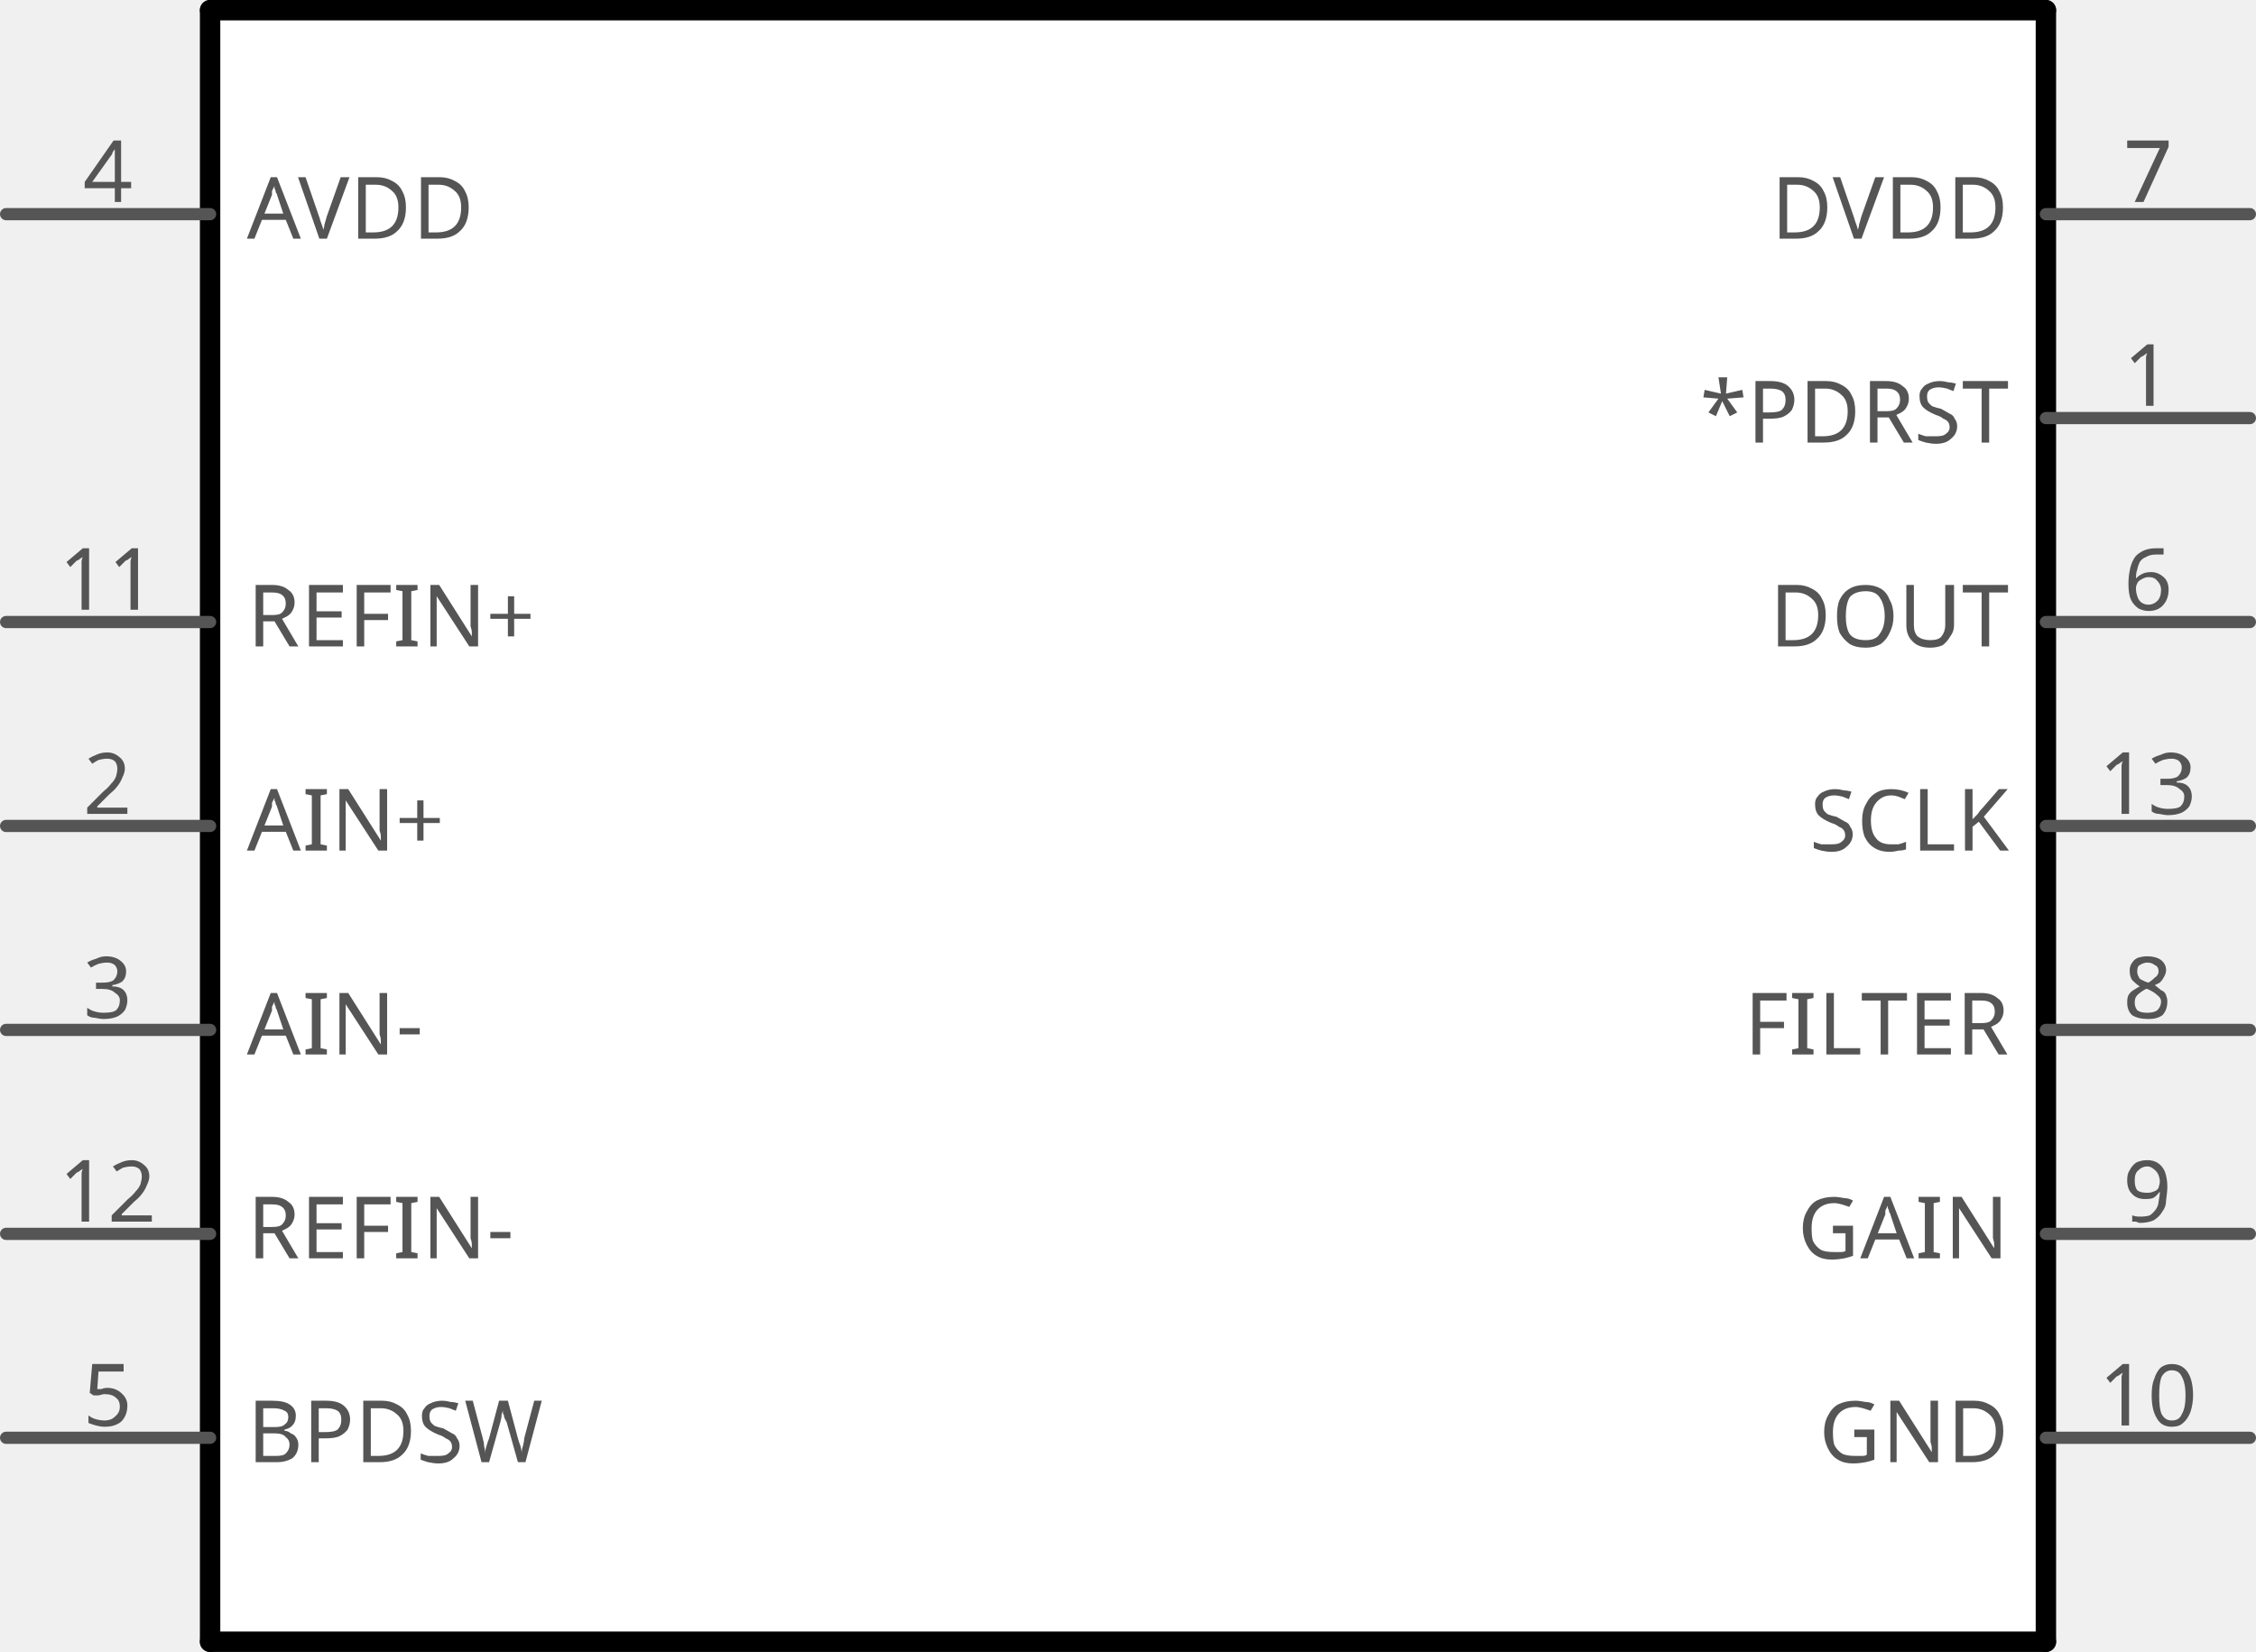
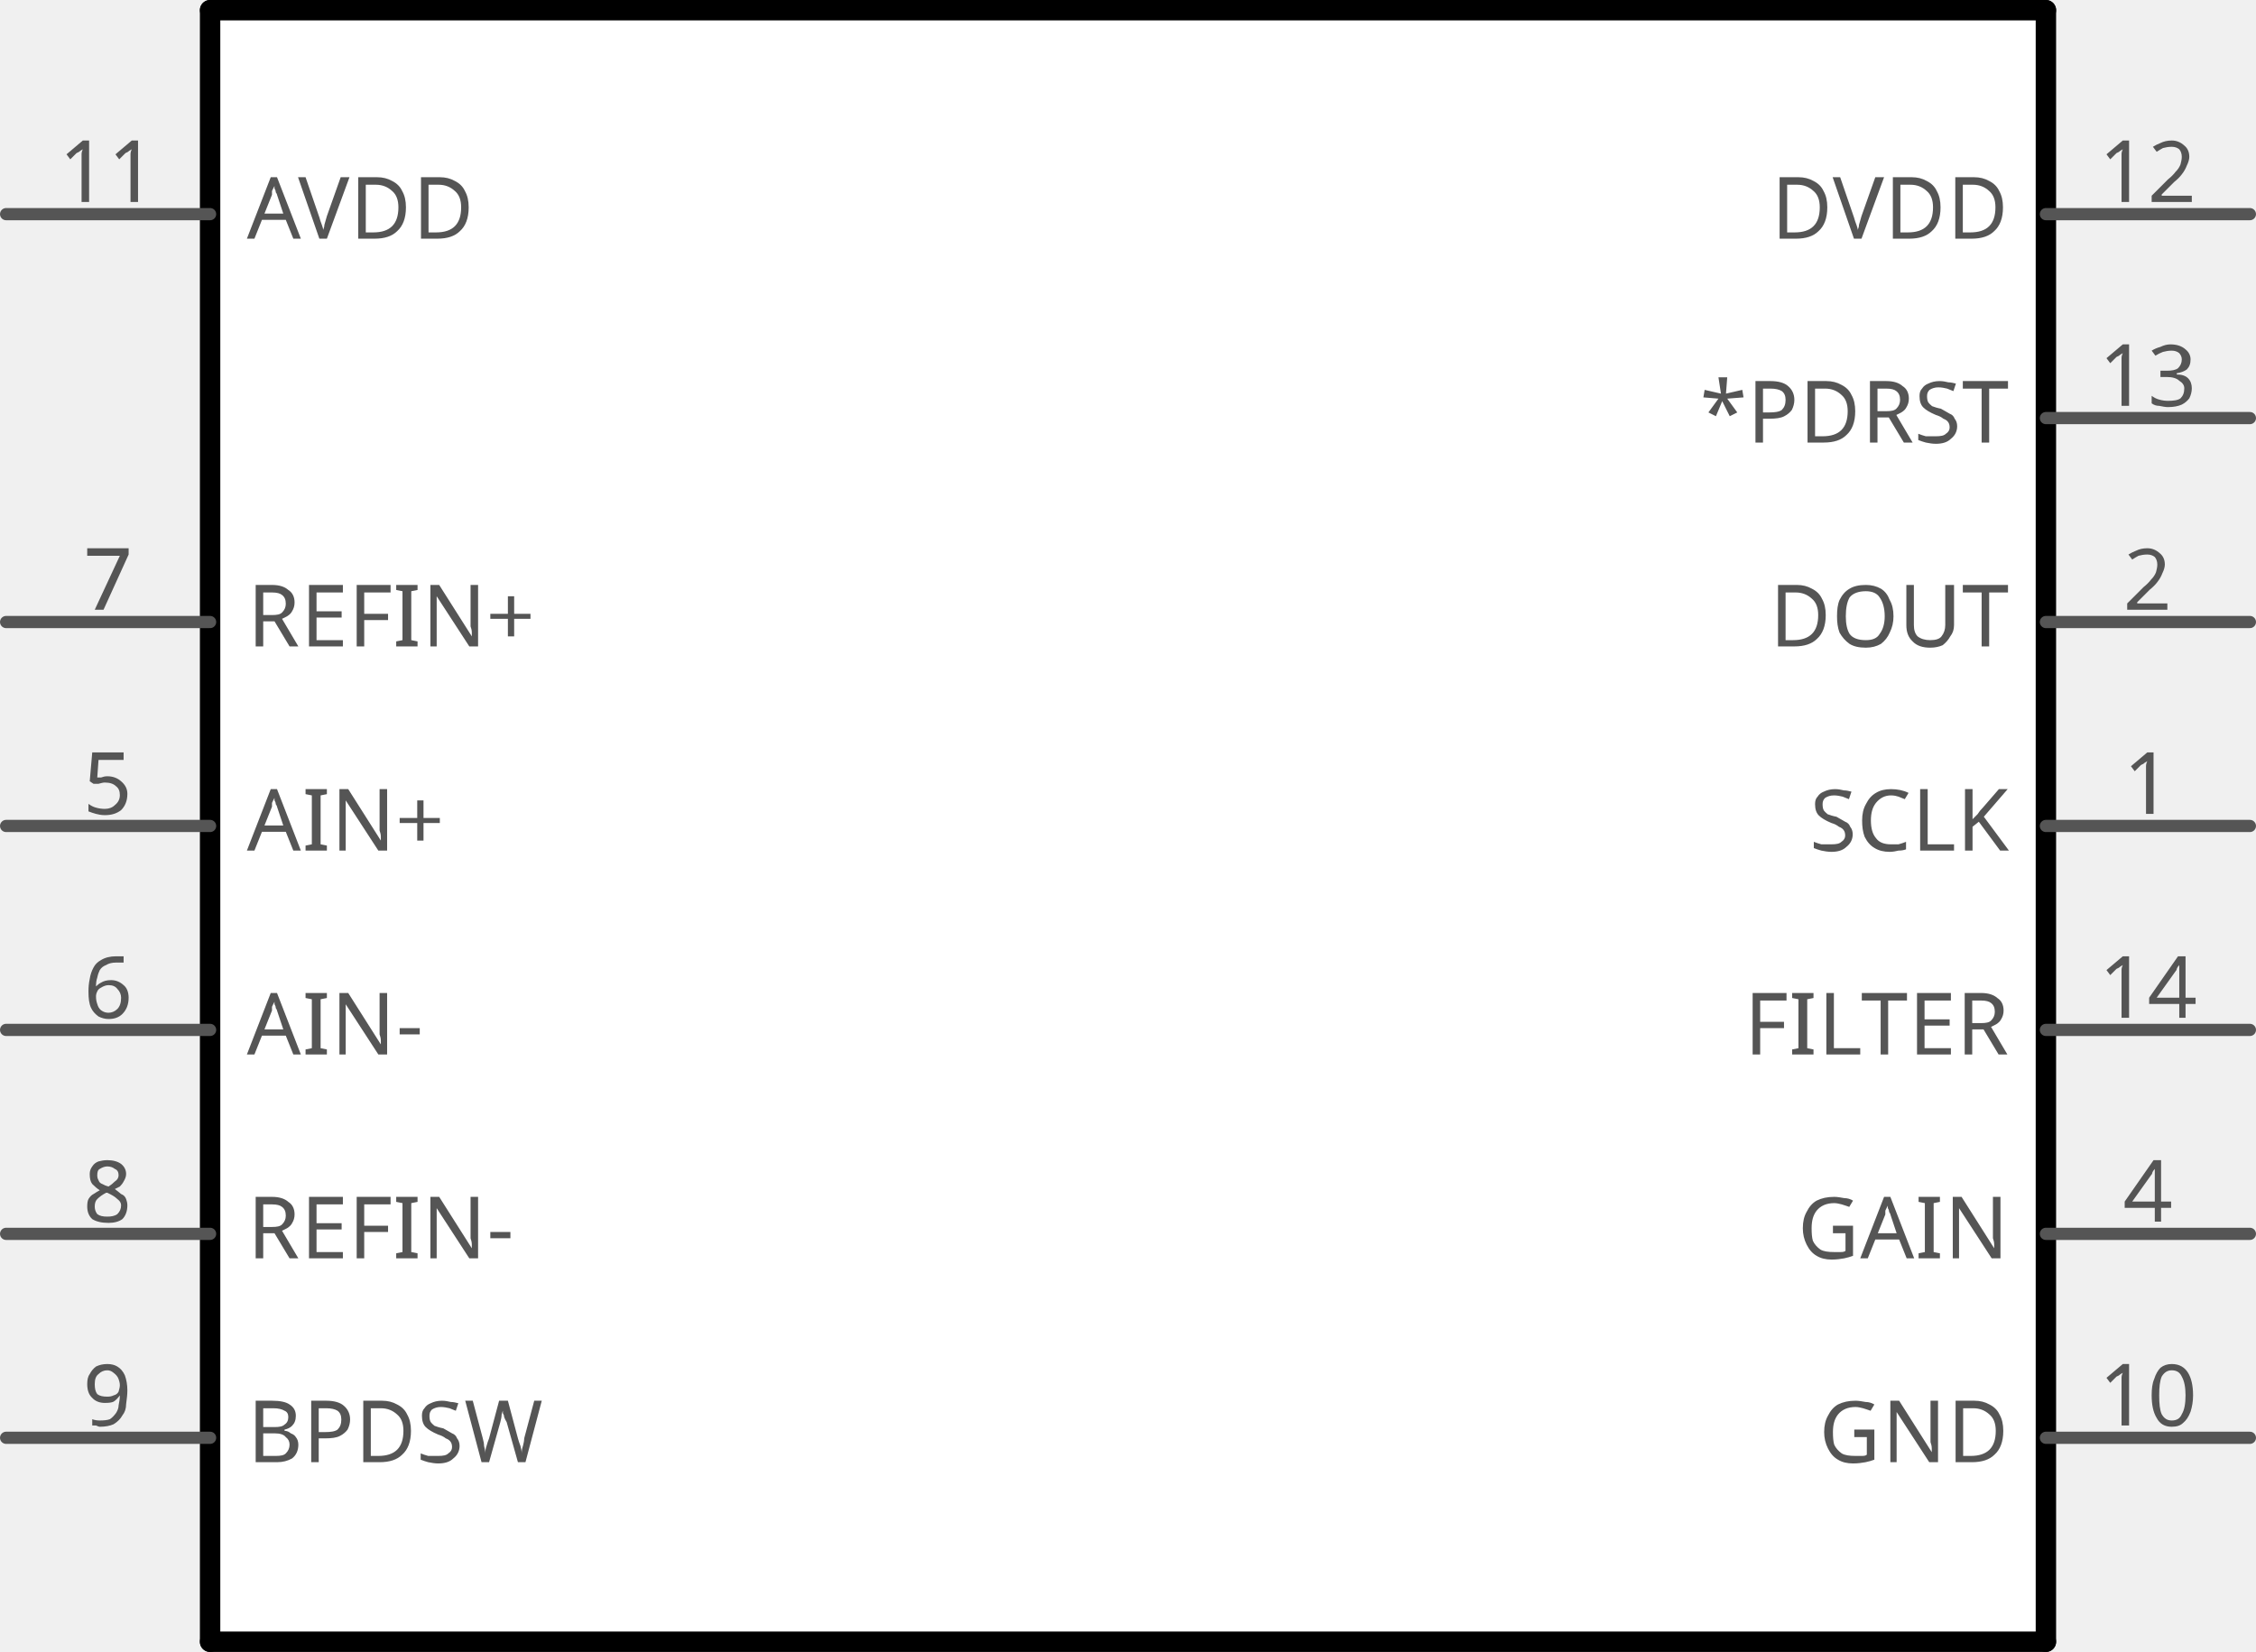
<svg xmlns="http://www.w3.org/2000/svg" version="1.2" baseProfile="tiny" x="0in" y="0in" width="1.106in" height="0.81in" viewBox="0 0 28.092 20.574">
  <g id="schematic">
    <rect x="2.616" y="0.127" width="22.86" height="20.32" stroke="none" stroke-width="0" fill="#ffffff" />
    <text class="text" id="label" font-family="OCRA" stroke="none" stroke-width="0" fill="#555555" font-size="2.896" x="14.046" y="10.287" text-anchor="middle" />
    <line class="other" x1="2.616" y1="0.127" x2="2.616" y2="20.447" stroke="#000000" stroke-width="0.254" stroke-linecap="round" />
    <line class="other" x1="2.616" y1="20.447" x2="25.476" y2="20.447" stroke="#000000" stroke-width="0.254" stroke-linecap="round" />
    <line class="other" x1="25.476" y1="20.447" x2="25.476" y2="0.127" stroke="#000000" stroke-width="0.254" stroke-linecap="round" />
    <line class="other" x1="25.476" y1="0.127" x2="2.616" y2="0.127" stroke="#000000" stroke-width="0.254" stroke-linecap="round" />
-     <line class="pin" id="connector12pin" connectorname="SCLK" x1="28.016" y1="10.287" x2="25.476" y2="10.287" stroke="#555555" stroke-width="0.152" stroke-linecap="round" />
-     <rect class="terminal" id="connector12terminal" x="28.016" y="10.287" width="0" height="0" stroke="none" stroke-width="0" fill="none" />
-     <text class="text" font-family="OCRA" stroke="none" stroke-width="0" fill="#555555" font-size="1.067" x="26.746" y="10.135" text-anchor="middle">13</text>
+     <line class="pin" id="connector0pin" connectorname="SCLK" x1="28.016" y1="10.287" x2="25.476" y2="10.287" stroke="#555555" stroke-width="0.152" stroke-linecap="round" />
+     <rect class="terminal" id="connector0terminal" x="28.016" y="10.287" width="0" height="0" stroke="none" stroke-width="0" fill="none" />
+     <text class="text" font-family="OCRA" stroke="none" stroke-width="0" fill="#555555" font-size="1.067" x="26.746" y="10.135" text-anchor="middle">1</text>
    <text class="text" font-family="OCRA" stroke="none" stroke-width="0" fill="#555555" font-size="1.067" x="25.019" y="10.592" text-anchor="end">SCLK</text>
-     <line class="pin" id="connector5pin" connectorname="DOUT" x1="28.016" y1="7.747" x2="25.476" y2="7.747" stroke="#555555" stroke-width="0.152" stroke-linecap="round" />
-     <rect class="terminal" id="connector5terminal" x="28.016" y="7.747" width="0" height="0" stroke="none" stroke-width="0" fill="none" />
-     <text class="text" font-family="OCRA" stroke="none" stroke-width="0" fill="#555555" font-size="1.067" x="26.746" y="7.595" text-anchor="middle">6</text>
+     <line class="pin" id="connector1pin" connectorname="DOUT" x1="28.016" y1="7.747" x2="25.476" y2="7.747" stroke="#555555" stroke-width="0.152" stroke-linecap="round" />
+     <rect class="terminal" id="connector1terminal" x="28.016" y="7.747" width="0" height="0" stroke="none" stroke-width="0" fill="none" />
+     <text class="text" font-family="OCRA" stroke="none" stroke-width="0" fill="#555555" font-size="1.067" x="26.746" y="7.595" text-anchor="middle">2</text>
    <text class="text" font-family="OCRA" stroke="none" stroke-width="0" fill="#555555" font-size="1.067" x="25.019" y="8.052" text-anchor="end">DOUT</text>
-     <line class="pin" id="connector8pin" connectorname="GAIN" x1="28.016" y1="15.367" x2="25.476" y2="15.367" stroke="#555555" stroke-width="0.152" stroke-linecap="round" />
-     <rect class="terminal" id="connector8terminal" x="28.016" y="15.367" width="0" height="0" stroke="none" stroke-width="0" fill="none" />
-     <text class="text" font-family="OCRA" stroke="none" stroke-width="0" fill="#555555" font-size="1.067" x="26.746" y="15.215" text-anchor="middle">9</text>
+     <line class="pin" id="connector3pin" connectorname="GAIN" x1="28.016" y1="15.367" x2="25.476" y2="15.367" stroke="#555555" stroke-width="0.152" stroke-linecap="round" />
+     <rect class="terminal" id="connector3terminal" x="28.016" y="15.367" width="0" height="0" stroke="none" stroke-width="0" fill="none" />
+     <text class="text" font-family="OCRA" stroke="none" stroke-width="0" fill="#555555" font-size="1.067" x="26.746" y="15.215" text-anchor="middle">4</text>
    <text class="text" font-family="OCRA" stroke="none" stroke-width="0" fill="#555555" font-size="1.067" x="25.019" y="15.672" text-anchor="end">GAIN</text>
-     <line class="pin" id="connector1pin" connectorname="AIN+" x1="0.076" y1="10.287" x2="2.616" y2="10.287" stroke="#555555" stroke-width="0.152" stroke-linecap="round" />
-     <rect class="terminal" id="connector1terminal" x="0.076" y="10.287" width="0" height="0" stroke="none" stroke-width="0" fill="none" />
-     <text class="text" font-family="OCRA" stroke="none" stroke-width="0" fill="#555555" font-size="1.067" x="1.346" y="10.135" text-anchor="middle">2</text>
+     <line class="pin" id="connector4pin" connectorname="AIN+" x1="0.076" y1="10.287" x2="2.616" y2="10.287" stroke="#555555" stroke-width="0.152" stroke-linecap="round" />
+     <rect class="terminal" id="connector4terminal" x="0.076" y="10.287" width="0" height="0" stroke="none" stroke-width="0" fill="none" />
+     <text class="text" font-family="OCRA" stroke="none" stroke-width="0" fill="#555555" font-size="1.067" x="1.346" y="10.135" text-anchor="middle">5</text>
    <text class="text" font-family="OCRA" stroke="none" stroke-width="0" fill="#555555" font-size="1.067" x="3.073" y="10.592" text-anchor="start">AIN+</text>
-     <line class="pin" id="connector2pin" connectorname="AIN-" x1="0.076" y1="12.827" x2="2.616" y2="12.827" stroke="#555555" stroke-width="0.152" stroke-linecap="round" />
-     <rect class="terminal" id="connector2terminal" x="0.076" y="12.827" width="0" height="0" stroke="none" stroke-width="0" fill="none" />
-     <text class="text" font-family="OCRA" stroke="none" stroke-width="0" fill="#555555" font-size="1.067" x="1.346" y="12.675" text-anchor="middle">3</text>
+     <line class="pin" id="connector5pin" connectorname="AIN-" x1="0.076" y1="12.827" x2="2.616" y2="12.827" stroke="#555555" stroke-width="0.152" stroke-linecap="round" />
+     <rect class="terminal" id="connector5terminal" x="0.076" y="12.827" width="0" height="0" stroke="none" stroke-width="0" fill="none" />
+     <text class="text" font-family="OCRA" stroke="none" stroke-width="0" fill="#555555" font-size="1.067" x="1.346" y="12.675" text-anchor="middle">6</text>
    <text class="text" font-family="OCRA" stroke="none" stroke-width="0" fill="#555555" font-size="1.067" x="3.073" y="13.132" text-anchor="start">AIN-</text>
-     <line class="pin" id="connector10pin" connectorname="REFIN+" x1="0.076" y1="7.747" x2="2.616" y2="7.747" stroke="#555555" stroke-width="0.152" stroke-linecap="round" />
-     <rect class="terminal" id="connector10terminal" x="0.076" y="7.747" width="0" height="0" stroke="none" stroke-width="0" fill="none" />
-     <text class="text" font-family="OCRA" stroke="none" stroke-width="0" fill="#555555" font-size="1.067" x="1.346" y="7.595" text-anchor="middle">11</text>
+     <line class="pin" id="connector6pin" connectorname="REFIN+" x1="0.076" y1="7.747" x2="2.616" y2="7.747" stroke="#555555" stroke-width="0.152" stroke-linecap="round" />
+     <rect class="terminal" id="connector6terminal" x="0.076" y="7.747" width="0" height="0" stroke="none" stroke-width="0" fill="none" />
+     <text class="text" font-family="OCRA" stroke="none" stroke-width="0" fill="#555555" font-size="1.067" x="1.346" y="7.595" text-anchor="middle">7</text>
    <text class="text" font-family="OCRA" stroke="none" stroke-width="0" fill="#555555" font-size="1.067" x="3.073" y="8.052" text-anchor="start">REFIN+</text>
-     <line class="pin" id="connector11pin" connectorname="REFIN-" x1="0.076" y1="15.367" x2="2.616" y2="15.367" stroke="#555555" stroke-width="0.152" stroke-linecap="round" />
-     <rect class="terminal" id="connector11terminal" x="0.076" y="15.367" width="0" height="0" stroke="none" stroke-width="0" fill="none" />
-     <text class="text" font-family="OCRA" stroke="none" stroke-width="0" fill="#555555" font-size="1.067" x="1.346" y="15.215" text-anchor="middle">12</text>
+     <line class="pin" id="connector7pin" connectorname="REFIN-" x1="0.076" y1="15.367" x2="2.616" y2="15.367" stroke="#555555" stroke-width="0.152" stroke-linecap="round" />
+     <rect class="terminal" id="connector7terminal" x="0.076" y="15.367" width="0" height="0" stroke="none" stroke-width="0" fill="none" />
+     <text class="text" font-family="OCRA" stroke="none" stroke-width="0" fill="#555555" font-size="1.067" x="1.346" y="15.215" text-anchor="middle">8</text>
    <text class="text" font-family="OCRA" stroke="none" stroke-width="0" fill="#555555" font-size="1.067" x="3.073" y="15.672" text-anchor="start">REFIN-</text>
-     <line class="pin" id="connector4pin" connectorname="BPDSW" x1="0.076" y1="17.907" x2="2.616" y2="17.907" stroke="#555555" stroke-width="0.152" stroke-linecap="round" />
-     <rect class="terminal" id="connector4terminal" x="0.076" y="17.907" width="0" height="0" stroke="none" stroke-width="0" fill="none" />
-     <text class="text" font-family="OCRA" stroke="none" stroke-width="0" fill="#555555" font-size="1.067" x="1.346" y="17.755" text-anchor="middle">5</text>
+     <line class="pin" id="connector8pin" connectorname="BPDSW" x1="0.076" y1="17.907" x2="2.616" y2="17.907" stroke="#555555" stroke-width="0.152" stroke-linecap="round" />
+     <rect class="terminal" id="connector8terminal" x="0.076" y="17.907" width="0" height="0" stroke="none" stroke-width="0" fill="none" />
+     <text class="text" font-family="OCRA" stroke="none" stroke-width="0" fill="#555555" font-size="1.067" x="1.346" y="17.755" text-anchor="middle">9</text>
    <text class="text" font-family="OCRA" stroke="none" stroke-width="0" fill="#555555" font-size="1.067" x="3.073" y="18.212" text-anchor="start">BPDSW</text>
    <line class="pin" id="connector9pin" connectorname="GND" x1="28.016" y1="17.907" x2="25.476" y2="17.907" stroke="#555555" stroke-width="0.152" stroke-linecap="round" />
    <rect class="terminal" id="connector9terminal" x="28.016" y="17.907" width="0" height="0" stroke="none" stroke-width="0" fill="none" />
    <text class="text" font-family="OCRA" stroke="none" stroke-width="0" fill="#555555" font-size="1.067" x="26.746" y="17.755" text-anchor="middle">10</text>
    <text class="text" font-family="OCRA" stroke="none" stroke-width="0" fill="#555555" font-size="1.067" x="25.019" y="18.212" text-anchor="end">GND</text>
-     <line class="pin" id="connector3pin" connectorname="AVDD" x1="0.076" y1="2.667" x2="2.616" y2="2.667" stroke="#555555" stroke-width="0.152" stroke-linecap="round" />
-     <rect class="terminal" id="connector3terminal" x="0.076" y="2.667" width="0" height="0" stroke="none" stroke-width="0" fill="none" />
-     <text class="text" font-family="OCRA" stroke="none" stroke-width="0" fill="#555555" font-size="1.067" x="1.346" y="2.515" text-anchor="middle">4</text>
+     <line class="pin" id="connector10pin" connectorname="AVDD" x1="0.076" y1="2.667" x2="2.616" y2="2.667" stroke="#555555" stroke-width="0.152" stroke-linecap="round" />
+     <rect class="terminal" id="connector10terminal" x="0.076" y="2.667" width="0" height="0" stroke="none" stroke-width="0" fill="none" />
+     <text class="text" font-family="OCRA" stroke="none" stroke-width="0" fill="#555555" font-size="1.067" x="1.346" y="2.515" text-anchor="middle">11</text>
    <text class="text" font-family="OCRA" stroke="none" stroke-width="0" fill="#555555" font-size="1.067" x="3.073" y="2.972" text-anchor="start">AVDD</text>
-     <line class="pin" id="connector6pin" connectorname="DVDD" x1="28.016" y1="2.667" x2="25.476" y2="2.667" stroke="#555555" stroke-width="0.152" stroke-linecap="round" />
-     <rect class="terminal" id="connector6terminal" x="28.016" y="2.667" width="0" height="0" stroke="none" stroke-width="0" fill="none" />
-     <text class="text" font-family="OCRA" stroke="none" stroke-width="0" fill="#555555" font-size="1.067" x="26.746" y="2.515" text-anchor="middle">7</text>
+     <line class="pin" id="connector11pin" connectorname="DVDD" x1="28.016" y1="2.667" x2="25.476" y2="2.667" stroke="#555555" stroke-width="0.152" stroke-linecap="round" />
+     <rect class="terminal" id="connector11terminal" x="28.016" y="2.667" width="0" height="0" stroke="none" stroke-width="0" fill="none" />
+     <text class="text" font-family="OCRA" stroke="none" stroke-width="0" fill="#555555" font-size="1.067" x="26.746" y="2.515" text-anchor="middle">12</text>
    <text class="text" font-family="OCRA" stroke="none" stroke-width="0" fill="#555555" font-size="1.067" x="25.019" y="2.972" text-anchor="end">DVDD</text>
-     <line class="pin" id="connector0pin" connectorname="*PDRST" x1="28.016" y1="5.207" x2="25.476" y2="5.207" stroke="#555555" stroke-width="0.152" stroke-linecap="round" />
-     <rect class="terminal" id="connector0terminal" x="28.016" y="5.207" width="0" height="0" stroke="none" stroke-width="0" fill="none" />
-     <text class="text" font-family="OCRA" stroke="none" stroke-width="0" fill="#555555" font-size="1.067" x="26.746" y="5.055" text-anchor="middle">1</text>
+     <line class="pin" id="connector12pin" connectorname="*PDRST" x1="28.016" y1="5.207" x2="25.476" y2="5.207" stroke="#555555" stroke-width="0.152" stroke-linecap="round" />
+     <rect class="terminal" id="connector12terminal" x="28.016" y="5.207" width="0" height="0" stroke="none" stroke-width="0" fill="none" />
+     <text class="text" font-family="OCRA" stroke="none" stroke-width="0" fill="#555555" font-size="1.067" x="26.746" y="5.055" text-anchor="middle">13</text>
    <text class="text" font-family="OCRA" stroke="none" stroke-width="0" fill="#555555" font-size="1.067" x="25.019" y="5.512" text-anchor="end">*PDRST</text>
-     <line class="pin" id="connector7pin" connectorname="FILTER" x1="28.016" y1="12.827" x2="25.476" y2="12.827" stroke="#555555" stroke-width="0.152" stroke-linecap="round" />
-     <rect class="terminal" id="connector7terminal" x="28.016" y="12.827" width="0" height="0" stroke="none" stroke-width="0" fill="none" />
-     <text class="text" font-family="OCRA" stroke="none" stroke-width="0" fill="#555555" font-size="1.067" x="26.746" y="12.675" text-anchor="middle">8</text>
+     <line class="pin" id="connector13pin" connectorname="FILTER" x1="28.016" y1="12.827" x2="25.476" y2="12.827" stroke="#555555" stroke-width="0.152" stroke-linecap="round" />
+     <rect class="terminal" id="connector13terminal" x="28.016" y="12.827" width="0" height="0" stroke="none" stroke-width="0" fill="none" />
+     <text class="text" font-family="OCRA" stroke="none" stroke-width="0" fill="#555555" font-size="1.067" x="26.746" y="12.675" text-anchor="middle">14</text>
    <text class="text" font-family="OCRA" stroke="none" stroke-width="0" fill="#555555" font-size="1.067" x="25.019" y="13.132" text-anchor="end">FILTER</text>
  </g>
</svg>
